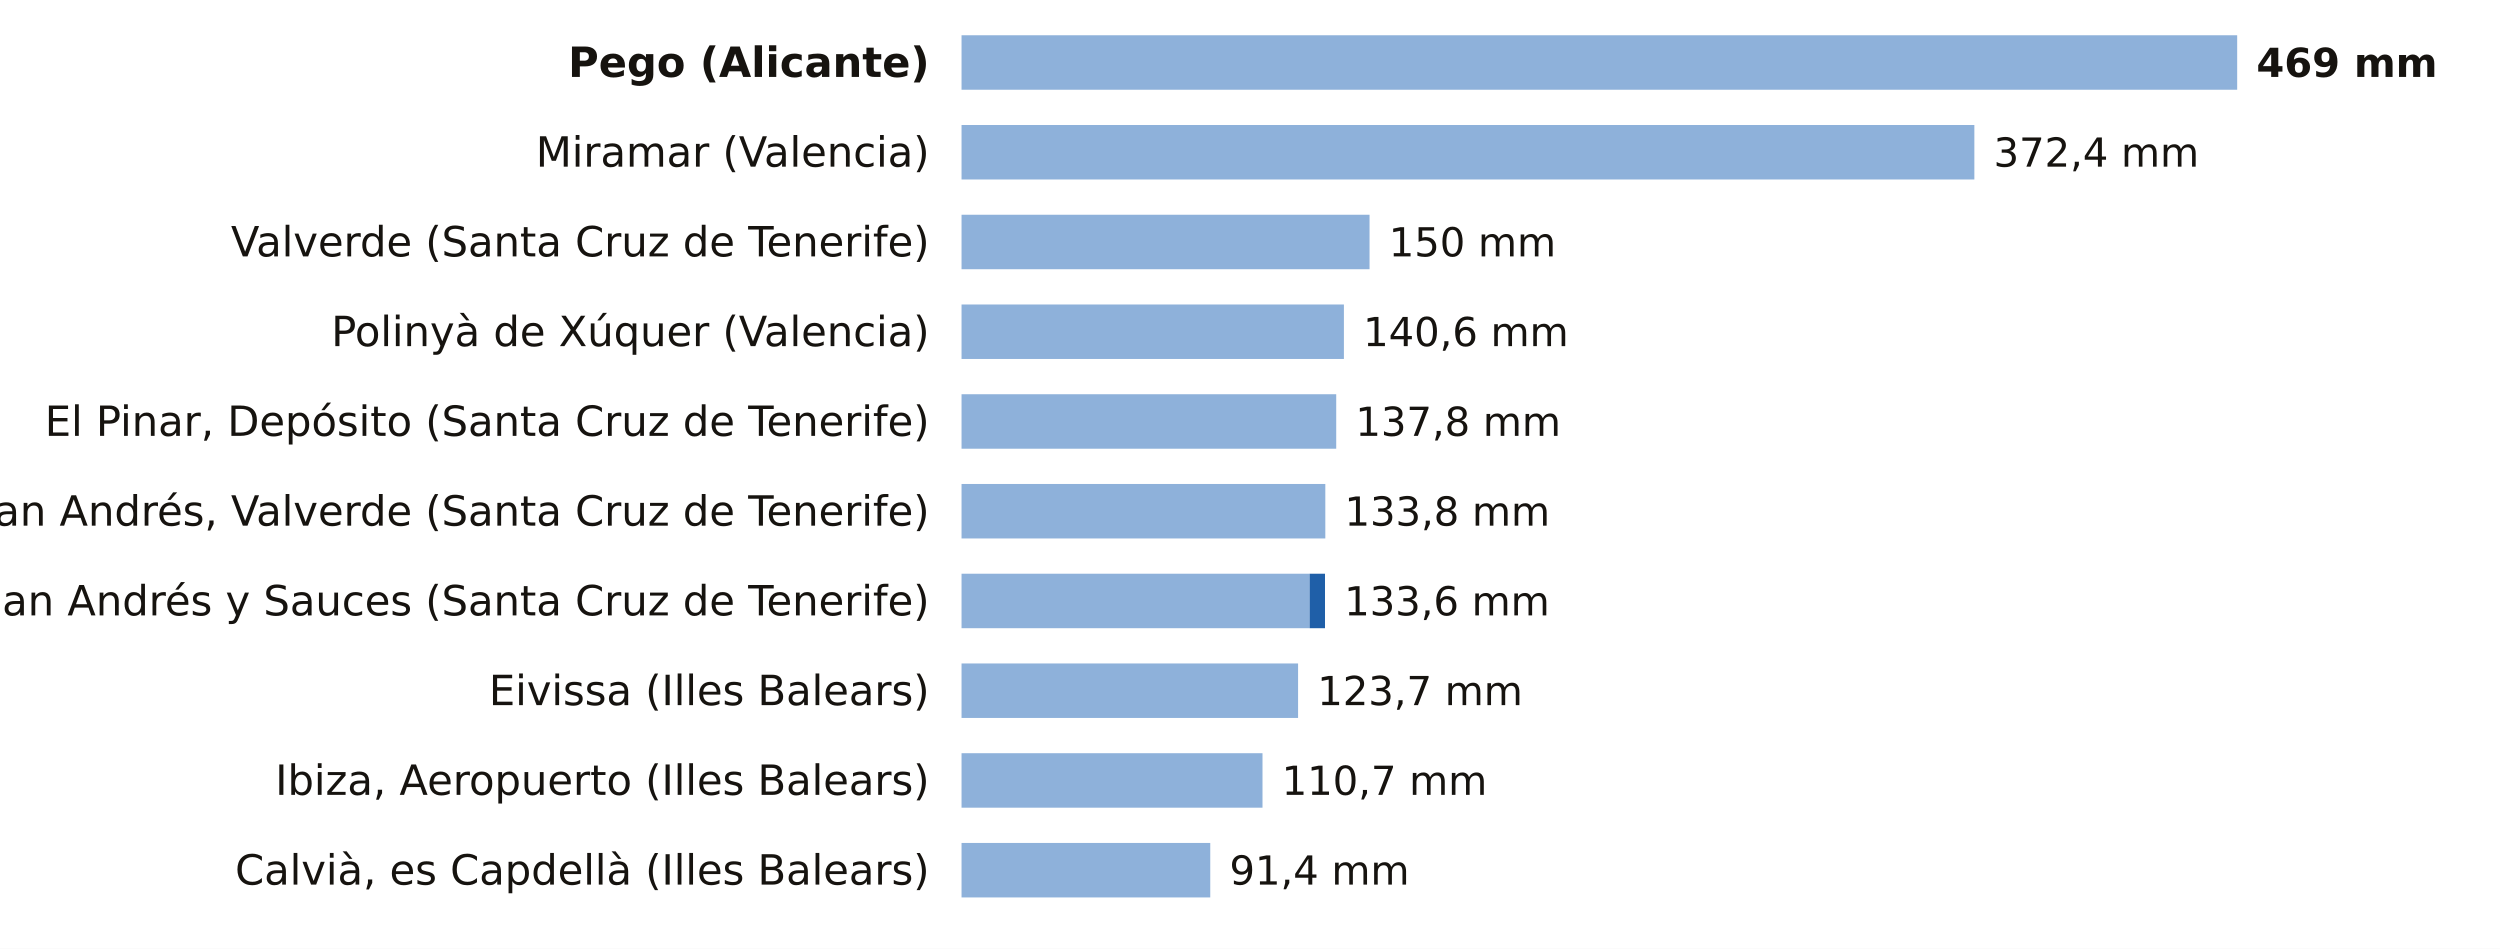
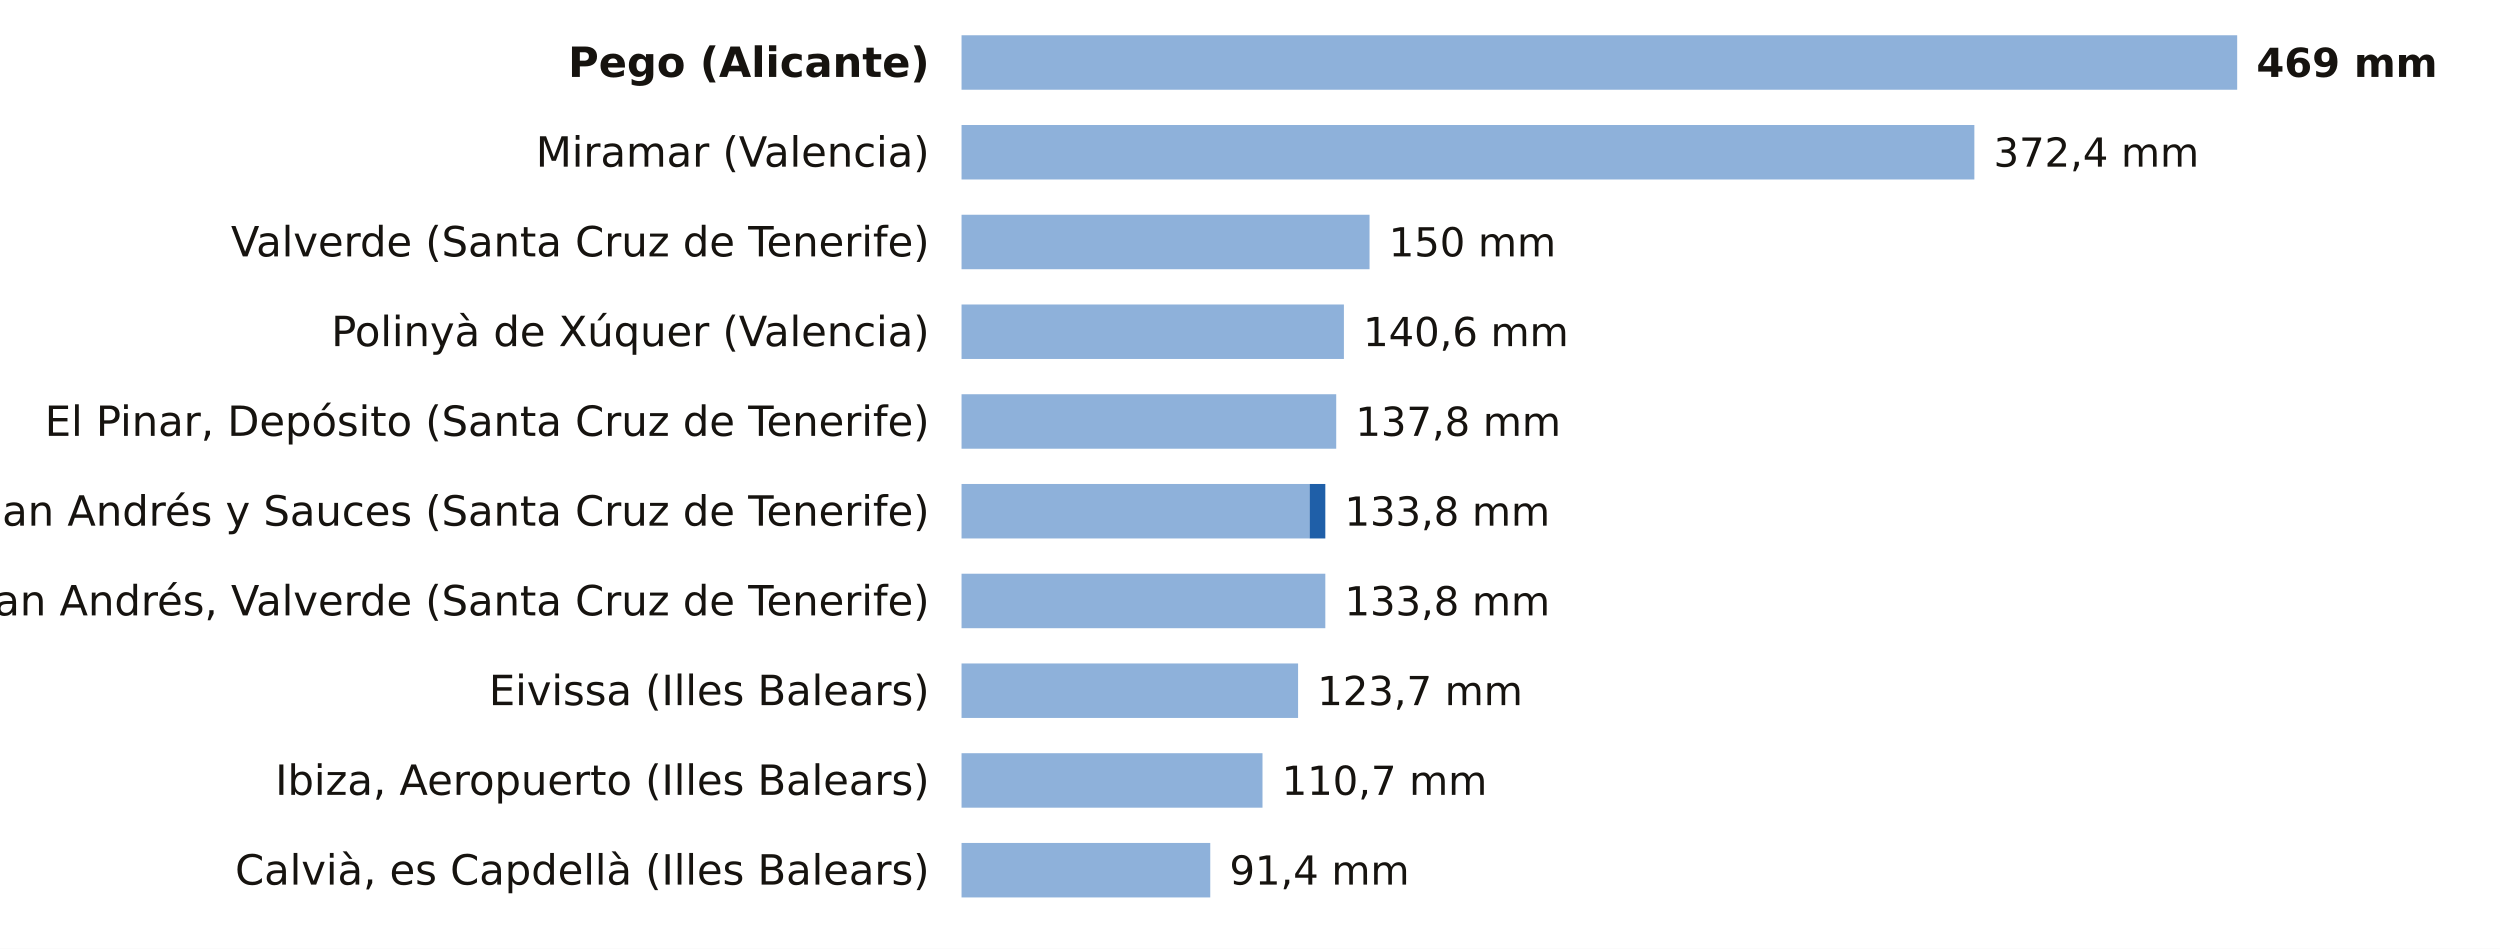
<svg xmlns="http://www.w3.org/2000/svg" viewBox="0 0 780 296" width="780" height="296" role="img" aria-label="La lluvia de los últimos 7 días, estación a estación">
  <rect width="780" height="296" fill="#FFFFFF" />
  <text x="290.0" y="24.0" font-size="13" fill="#16130F" text-anchor="end" font-weight="600" font-family="Public Sans, DejaVu Sans, Arial, sans-serif">Pego (Alicante)</text>
  <rect x="300" y="11" width="398.0" height="17" fill="#8EB1DA" />
  <text x="704.0" y="24.0" font-size="12.5" fill="#16130F" text-anchor="start" font-weight="700" font-family="Public Sans, DejaVu Sans, Arial, sans-serif">469 mm</text>
  <text x="290.0" y="52.0" font-size="13" fill="#16130F" text-anchor="end" font-weight="400" font-family="Public Sans, DejaVu Sans, Arial, sans-serif">Miramar (Valencia)</text>
  <rect x="300" y="39" width="316.0" height="17" fill="#8EB1DA" />
  <text x="622.0" y="52.0" font-size="12.5" fill="#16130F" text-anchor="start" font-weight="500" font-family="Public Sans, DejaVu Sans, Arial, sans-serif">372,4 mm</text>
  <text x="290.0" y="80.0" font-size="13" fill="#16130F" text-anchor="end" font-weight="400" font-family="Public Sans, DejaVu Sans, Arial, sans-serif">Valverde (Santa Cruz de Tenerife)</text>
  <rect x="300" y="67" width="127.3" height="17" fill="#8EB1DA" />
  <text x="433.3" y="80.0" font-size="12.5" fill="#16130F" text-anchor="start" font-weight="500" font-family="Public Sans, DejaVu Sans, Arial, sans-serif">150 mm</text>
  <text x="290.0" y="108.0" font-size="13" fill="#16130F" text-anchor="end" font-weight="400" font-family="Public Sans, DejaVu Sans, Arial, sans-serif">Polinyà de Xúquer (Valencia)</text>
  <rect x="300" y="95" width="119.3" height="17" fill="#8EB1DA" />
  <text x="425.3" y="108.0" font-size="12.5" fill="#16130F" text-anchor="start" font-weight="500" font-family="Public Sans, DejaVu Sans, Arial, sans-serif">140,6 mm</text>
  <text x="290.0" y="136.0" font-size="13" fill="#16130F" text-anchor="end" font-weight="400" font-family="Public Sans, DejaVu Sans, Arial, sans-serif">El Pinar, Depósito (Santa Cruz de Tenerife)</text>
  <rect x="300" y="123" width="116.9" height="17" fill="#8EB1DA" />
  <text x="422.9" y="136.0" font-size="12.5" fill="#16130F" text-anchor="start" font-weight="500" font-family="Public Sans, DejaVu Sans, Arial, sans-serif">137,8 mm</text>
-   <text x="290.0" y="164.0" font-size="13" fill="#16130F" text-anchor="end" font-weight="400" font-family="Public Sans, DejaVu Sans, Arial, sans-serif">San Andrés, Valverde (Santa Cruz de Tenerife)</text>
-   <rect x="300" y="151" width="113.5" height="17" fill="#8EB1DA" />
+   <text x="290.0" y="164.0" font-size="13" fill="#16130F" text-anchor="end" font-weight="400" font-family="Public Sans, DejaVu Sans, Arial, sans-serif">San Andrés y Sauces (Santa Cruz de Tenerife)</text>
+   <rect x="300" y="151" width="108.6" height="17" fill="#8EB1DA" />
+   <rect x="408.6" y="151" width="4.9" height="17" fill="#1F5FA8" />
  <text x="419.5" y="164.0" font-size="12.5" fill="#16130F" text-anchor="start" font-weight="500" font-family="Public Sans, DejaVu Sans, Arial, sans-serif">133,8 mm</text>
-   <text x="290.0" y="192.0" font-size="13" fill="#16130F" text-anchor="end" font-weight="400" font-family="Public Sans, DejaVu Sans, Arial, sans-serif">San Andrés y Sauces (Santa Cruz de Tenerife)</text>
-   <rect x="300" y="179" width="108.6" height="17" fill="#8EB1DA" />
-   <rect x="408.6" y="179" width="4.8" height="17" fill="#1F5FA8" />
-   <text x="419.4" y="192.0" font-size="12.5" fill="#16130F" text-anchor="start" font-weight="500" font-family="Public Sans, DejaVu Sans, Arial, sans-serif">133,6 mm</text>
+   <text x="290.0" y="192.0" font-size="13" fill="#16130F" text-anchor="end" font-weight="400" font-family="Public Sans, DejaVu Sans, Arial, sans-serif">San Andrés, Valverde (Santa Cruz de Tenerife)</text>
+   <rect x="300" y="179" width="113.5" height="17" fill="#8EB1DA" />
+   <text x="419.5" y="192.0" font-size="12.5" fill="#16130F" text-anchor="start" font-weight="500" font-family="Public Sans, DejaVu Sans, Arial, sans-serif">133,8 mm</text>
  <text x="290.0" y="220.0" font-size="13" fill="#16130F" text-anchor="end" font-weight="400" font-family="Public Sans, DejaVu Sans, Arial, sans-serif">Eivissa (Illes Balears)</text>
  <rect x="300" y="207" width="105.0" height="17" fill="#8EB1DA" />
  <text x="411.0" y="220.0" font-size="12.5" fill="#16130F" text-anchor="start" font-weight="500" font-family="Public Sans, DejaVu Sans, Arial, sans-serif">123,7 mm</text>
  <text x="290.0" y="248.0" font-size="13" fill="#16130F" text-anchor="end" font-weight="400" font-family="Public Sans, DejaVu Sans, Arial, sans-serif">Ibiza, Aeropuerto (Illes Balears)</text>
  <rect x="300" y="235" width="93.9" height="17" fill="#8EB1DA" />
  <text x="399.9" y="248.0" font-size="12.5" fill="#16130F" text-anchor="start" font-weight="500" font-family="Public Sans, DejaVu Sans, Arial, sans-serif">110,7 mm</text>
  <text x="290.0" y="276.0" font-size="13" fill="#16130F" text-anchor="end" font-weight="400" font-family="Public Sans, DejaVu Sans, Arial, sans-serif">Calvià, es Capdellà (Illes Balears)</text>
  <rect x="300" y="263" width="77.6" height="17" fill="#8EB1DA" />
  <text x="383.6" y="276.0" font-size="12.5" fill="#16130F" text-anchor="start" font-weight="500" font-family="Public Sans, DejaVu Sans, Arial, sans-serif">91,4 mm</text>
</svg>
